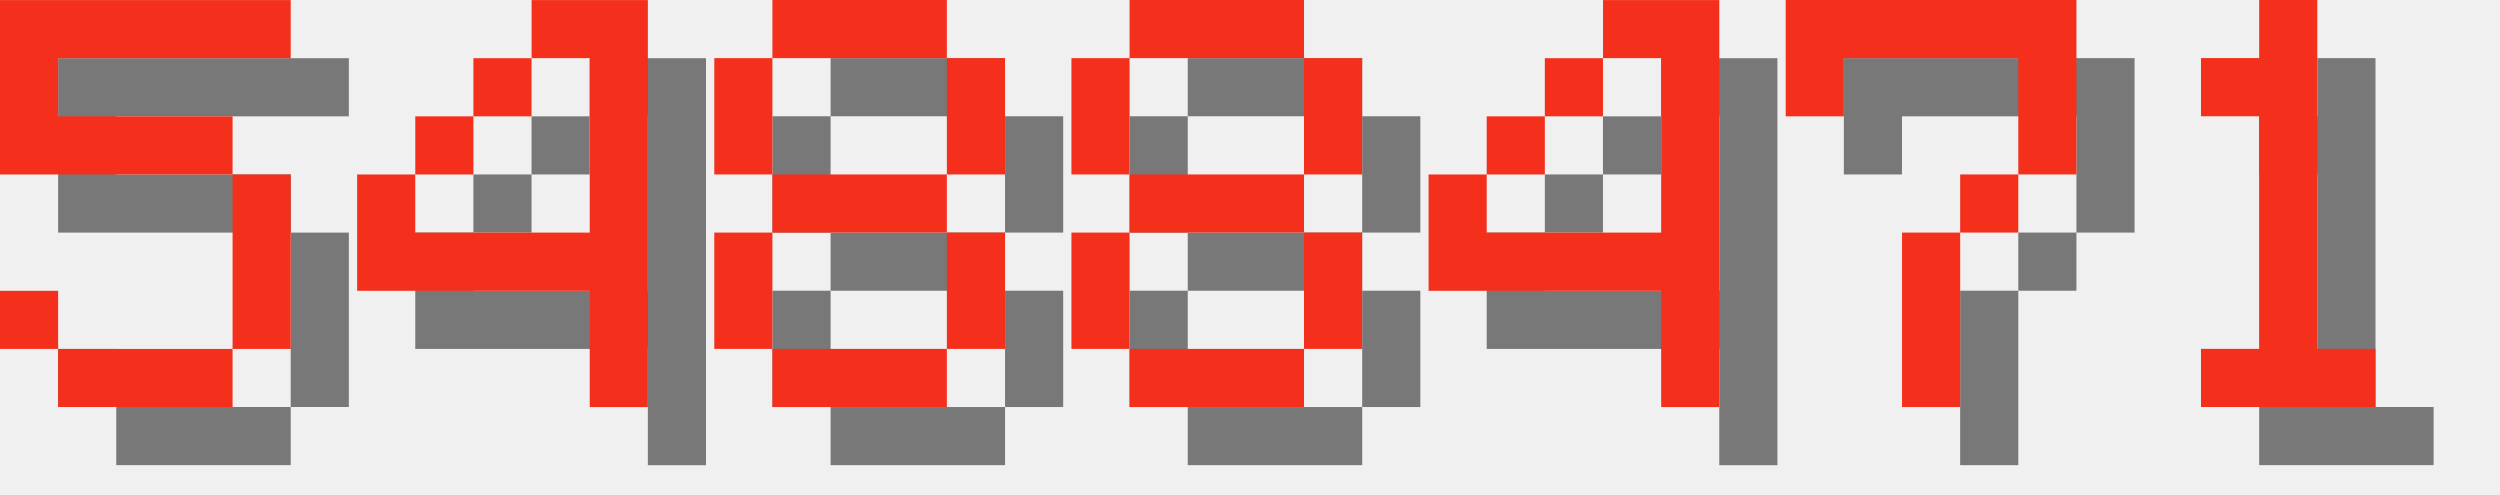
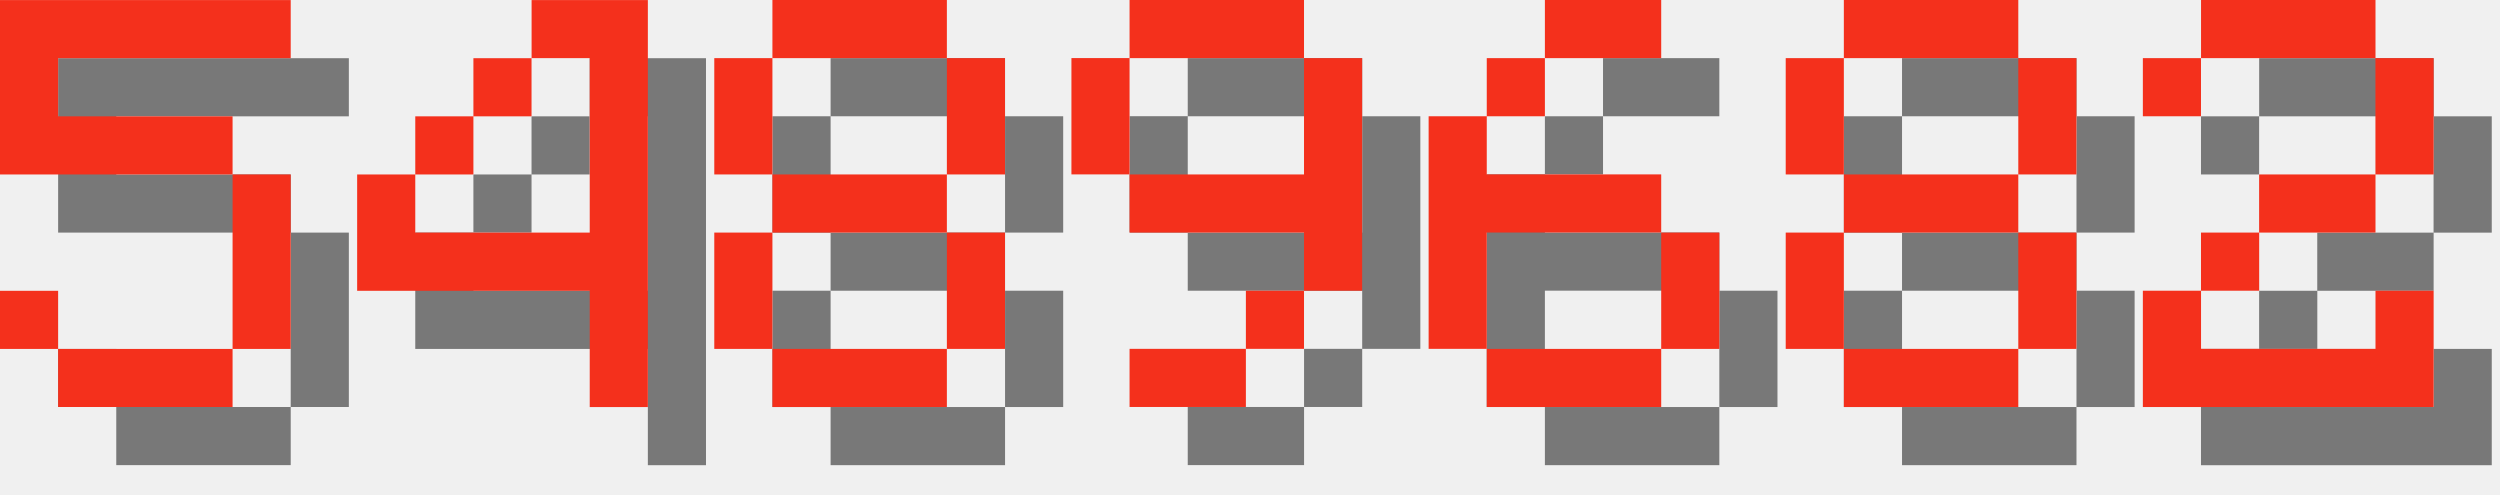
<svg xmlns="http://www.w3.org/2000/svg" version="1.1" width="182.0" height="36">
  <style>
        .text-foreground {
            fill: #F4301C;
        }
        .text-shadow {
            fill: #000000;
            fill-opacity: 0.5;
        }
    </style>
  <g class="digit" id="digit_5" transform="translate(0.0, 0), scale(4)">
    <path id="digit_5_shadow" class="text-shadow" d="m1.058 1.058v3.175h4.233v3.175h-3.175v-1.058h-1.058v1.058h1.058v1.058h3.175v-1.058h1.058v-3.175h-1.058v-1.058h-3.175v-1.058h4.233v-1.058h-5.292z" fill-opacity=".5" style="paint-order:stroke fill markers" />
    <path id="digit_5_fg" class="text-foreground" d="m0 0v3.175h4.233v3.175h-3.175v-1.058h-1.058v1.058h1.058v1.058h3.175v-1.058h1.058v-3.175h-1.058v-1.058h-3.175v-1.058h4.233v-1.058h-5.292z" fill="#fff" style="paint-order:stroke fill markers" />
  </g>
  <g class="digit" id="digit_4" transform="translate(26.0, 0), scale(4)">
    <path id="digit_4_shadow" class="text-shadow" d="m4.233 1.058v1.058h1.058v3.175h-3.175v-1.058h-1.058v2.117h4.233v2.117h1.058v-7.408h-2.117zm-2.117 3.175h1.058v-1.058h-1.058v1.058zm1.058-1.058h1.058v-1.058h-1.058v1.058z" fill-opacity=".5" style="paint-order:stroke fill markers" />
    <path id="digit_4_fg" class="text-foreground" d="m3.175 0v1.058h1.058v3.175h-3.175v-1.058h-1.058v2.117h4.233v2.117h1.058v-7.408h-2.117zm-2.117 3.175h1.058v-1.058h-1.058v1.058zm1.058-1.058h1.058v-1.058h-1.058v1.058z" fill="#fff" style="paint-order:stroke fill markers" />
  </g>
  <g class="digit" id="digit_8" transform="translate(52.0, 0), scale(4)">
    <path id="digit_8_shadow" class="text-shadow" d="m2.117 1.058v1.058h3.175v-1.058h-3.175zm3.175 1.058v2.117h1.058v-2.117h-1.058zm0 2.117h-3.175v1.058h3.175v-1.058zm0 1.058v2.117h1.058v-2.117h-1.058zm0 2.117h-3.175v1.058h3.175v-1.058zm-3.175 0v-2.117h-1.058v2.117h1.058zm0-3.175v-2.117h-1.058v2.117h1.058z" fill-opacity=".5" style="paint-order:stroke fill markers" />
    <path id="digit_8_fg" class="text-foreground" d="m1.058 0v1.058h3.175v-1.058h-3.175zm3.175 1.058v2.117h1.058v-2.117h-1.058zm0 2.117h-3.175v1.058h3.175v-1.058zm0 1.058v2.117h1.058v-2.117h-1.058zm0 2.117h-3.175v1.058h3.175v-1.058zm-3.175 0v-2.117h-1.058v2.117h1.058zm0-3.175v-2.117h-1.058v2.117h1.058z" fill="#fff" style="paint-order:stroke fill markers" />
  </g>
-   <g class="digit" id="digit_8" transform="translate(78.0, 0), scale(4)">
+   <g class="digit" id="digit_9" transform="translate(78.0, 0), scale(4)">
+     <path id="digit_9_shadow" class="text-shadow" d="m2.117 1.058v1.058h3.175v-1.058h-3.175zm3.175 1.058v2.117h-3.175v1.058h3.175v1.058h1.058v-4.233h-1.058zm0 4.233h-1.058v1.058h1.058v-1.058zm-1.058 1.058h-2.117v1.058h2.117v-1.058zm-2.117-3.175v-2.117h-1.058v2.117h1.058z" fill-opacity=".5" style="paint-order:stroke fill markers" />
+     <path id="digit_9_fg" class="text-foreground" d="m1.058 0v1.058h3.175v-1.058h-3.175zm3.175 1.058v2.117h-3.175v1.058h3.175v1.058h1.058v-4.233h-1.058zm0 4.233h-1.058v1.058h1.058v-1.058zm-1.058 1.058h-2.117v1.058h2.117v-1.058zm-2.117-3.175v-2.117h-1.058v2.117h1.058z" fill="#fff" style="paint-order:stroke fill markers" />
+   </g>
+   <g class="digit" id="digit_6" transform="translate(104.0, 0), scale(4)">
+     <path id="digit_6_shadow" class="text-shadow" d="m3.175 1.058v1.058h2.117v-1.058h-2.117zm0 1.058h-1.058v1.058h1.058v-1.058zm-1.058 1.058h-1.058v4.233h1.058v-2.117h3.175v-1.058h-3.175v-1.058zm3.175 2.117v2.117h1.058v-2.117h-1.058zm0 2.117h-3.175v1.058h3.175v-1.058z" fill-opacity=".5" style="paint-order:stroke fill markers" />
+     <path id="digit_6_fg" class="text-foreground" d="m2.117 0v1.058h2.117v-1.058h-2.117zm0 1.058h-1.058v1.058h1.058v-1.058zm-1.058 1.058h-1.058v4.233h1.058v-2.117h3.175v-1.058h-3.175v-1.058zm3.175 2.117v2.117h1.058v-2.117h-1.058zm0 2.117h-3.175v1.058h3.175v-1.058z" fill="#fff" style="paint-order:stroke fill markers" />
+   </g>
+   <g class="digit" id="digit_8" transform="translate(130.0, 0), scale(4)">
    <path id="digit_8_shadow" class="text-shadow" d="m2.117 1.058v1.058h3.175v-1.058h-3.175zm3.175 1.058v2.117h1.058v-2.117h-1.058zm0 2.117h-3.175v1.058h3.175v-1.058zm0 1.058v2.117h1.058v-2.117h-1.058zm0 2.117h-3.175v1.058h3.175v-1.058zm-3.175 0v-2.117h-1.058v2.117h1.058zm0-3.175v-2.117h-1.058v2.117h1.058z" fill-opacity=".5" style="paint-order:stroke fill markers" />
    <path id="digit_8_fg" class="text-foreground" d="m1.058 0v1.058h3.175v-1.058h-3.175zm3.175 1.058v2.117h1.058v-2.117h-1.058zm0 2.117h-3.175v1.058h3.175v-1.058zm0 1.058v2.117h1.058v-2.117h-1.058zm0 2.117h-3.175v1.058h3.175v-1.058zm-3.175 0v-2.117h-1.058v2.117h1.058zm0-3.175v-2.117h-1.058v2.117h1.058z" fill="#fff" style="paint-order:stroke fill markers" />
  </g>
-   <g class="digit" id="digit_4" transform="translate(104.0, 0), scale(4)">
-     <path id="digit_4_shadow" class="text-shadow" d="m4.233 1.058v1.058h1.058v3.175h-3.175v-1.058h-1.058v2.117h4.233v2.117h1.058v-7.408h-2.117zm-2.117 3.175h1.058v-1.058h-1.058v1.058zm1.058-1.058h1.058v-1.058h-1.058v1.058z" fill-opacity=".5" style="paint-order:stroke fill markers" />
-     <path id="digit_4_fg" class="text-foreground" d="m3.175 0v1.058h1.058v3.175h-3.175v-1.058h-1.058v2.117h4.233v2.117h1.058v-7.408h-2.117zm-2.117 3.175h1.058v-1.058h-1.058v1.058zm1.058-1.058h1.058v-1.058h-1.058v1.058z" fill="#fff" style="paint-order:stroke fill markers" />
-   </g>
-   <g class="digit" id="digit_7" transform="translate(130.0, 0), scale(4)">
-     <path id="digit_7_shadow" class="text-shadow" d="m1.058 1.058 2e-6 2.117h1.058v-1.058h3.175v1.058l2e-7 1.058h-1.058v1.058h-1.058l4e-7 3.175 1.058 1e-7v-3.175h1.058v-1.058h1.058l5e-7 -1.058v-2.117z" fill-opacity=".5" style="paint-order:stroke fill markers" />
-     <path id="digit_7_fg" class="text-foreground" d="m0 0 2e-6 2.117h1.058v-1.058h3.175v1.058l2e-7 1.058h-1.058v1.058h-1.058l4e-7 3.175 1.058 1e-7v-3.175h1.058v-1.058h1.058l5e-7 -1.058v-2.117z" fill="#fff" style="paint-order:stroke fill markers" />
-   </g>
-   <g class="digit" id="digit_1" transform="translate(156.0, 0), scale(4)">
-     <path id="digit_1_shadow" class="text-shadow" d="m2.117 2.117v1.058h1.058v4.233h-1.058v1.058h3.175v-1.058h-1.058v-6.35h-1.058v1.058h-1.058z" fill-opacity=".5" style="paint-order:stroke fill markers" />
-     <path id="digit_1_fg" class="text-foreground" d="m1.058 1.058v1.058h1.058v4.233h-1.058v1.058h3.175v-1.058h-1.058v-6.35h-1.058v1.058h-1.058z" fill="#fff" style="paint-order:stroke fill markers" />
+   <g class="digit" id="digit_2" transform="translate(156.0, 0), scale(4)">
+     <path id="digit_2_shadow" class="text-shadow" d="m1.058 2.117v1.058h1.058v-1.058h3.175v2.117h-2.117v1.058h-1.058v1.058h-1.058v2.117h5.292v-2.117h-1.058v1.058h-3.175v-1.058h1.058v-1.058h2.117v-1.058h1.058v-2.117h-1.058v-1.058h-3.175v1.058h-1.058z" fill-opacity=".5" style="paint-order:stroke fill markers" />
+     <path id="digit_2_fg" class="text-foreground" d="m0 1.058v1.058h1.058v-1.058h3.175v2.117h-2.117v1.058h-1.058v1.058h-1.058v2.117h5.292v-2.117h-1.058v1.058h-3.175v-1.058h1.058v-1.058h2.117v-1.058h1.058v-2.117h-1.058v-1.058h-3.175v1.058h-1.058z" fill="#fff" style="paint-order:stroke fill markers" />
  </g>
</svg>
